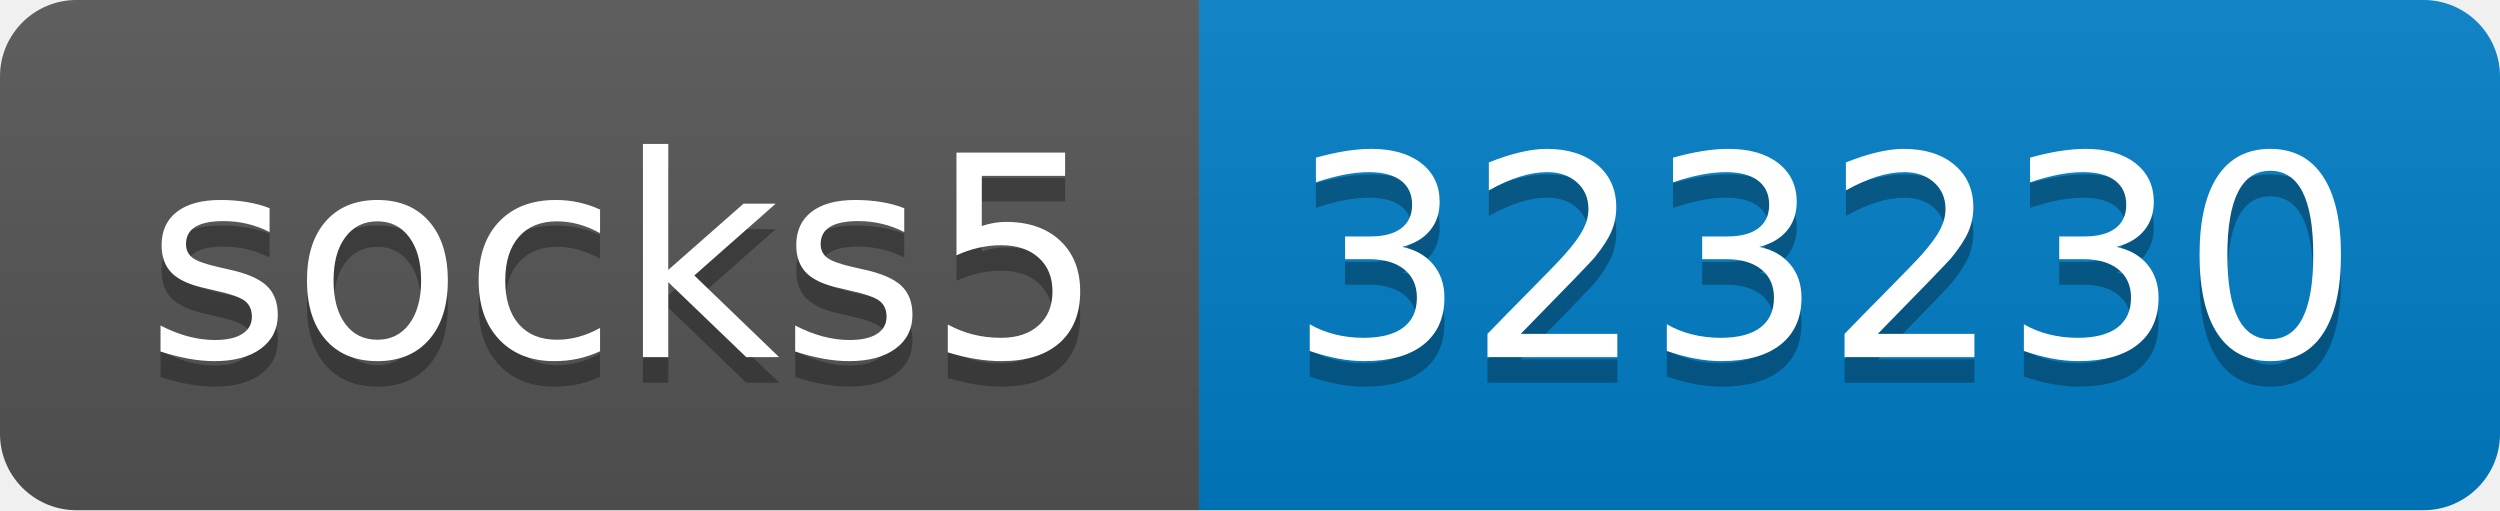
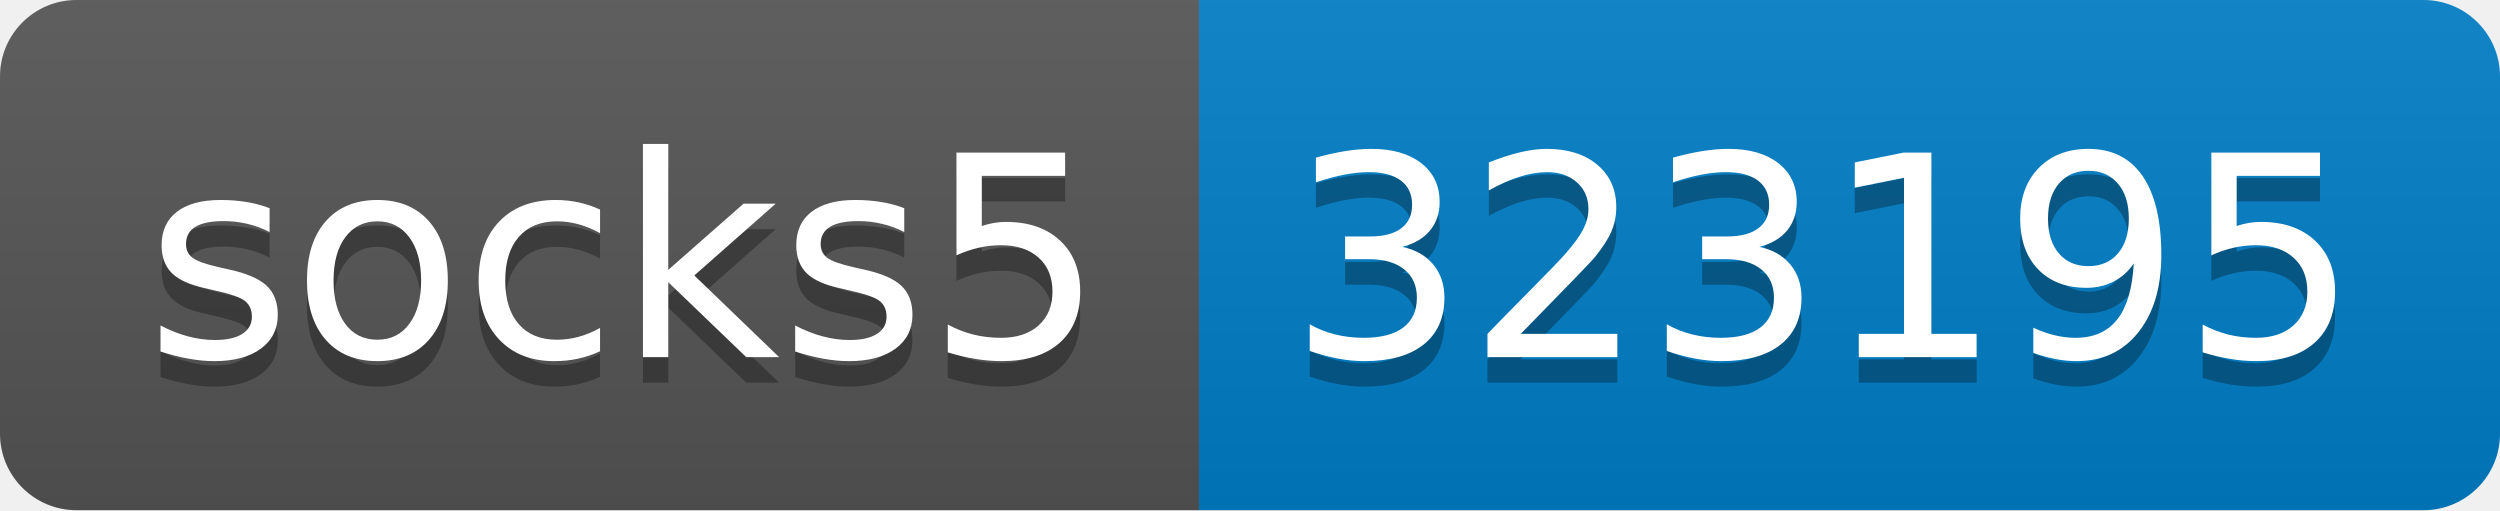
- <svg xmlns="http://www.w3.org/2000/svg" width="98" height="20" role="img" aria-label="socks5: 323230">
+ <svg xmlns="http://www.w3.org/2000/svg" width="98" height="20" role="img" aria-label="socks5: 323195">
  <linearGradient id="s" x2="0" y2="100%">
    <stop offset="0" stop-color="#bbb" stop-opacity=".1" />
    <stop offset="1" stop-opacity=".1" />
  </linearGradient>
  <clipPath id="r">
    <rect width="98" height="20" rx="3" fill="#fff" />
  </clipPath>
  <g clip-path="url(#r)">
    <rect width="47" height="20" fill="#555" />
    <rect x="47" width="51" height="20" fill="#007ec6" />
    <rect width="98" height="20" fill="url(#s)" />
  </g>
  <g fill="#fff" text-anchor="middle" font-family="Verdana,Geneva,DejaVu Sans,sans-serif" text-rendering="geometricPrecision" font-size="110">
    <text aria-hidden="true" x="245" y="150" fill="#010101" fill-opacity=".3" transform="scale(.1)" textLength="370">socks5</text>
    <text x="245" y="140" transform="scale(.1)" fill="#fff" textLength="370">socks5</text>
-     <text aria-hidden="true" x="715" y="150" fill="#010101" fill-opacity=".3" transform="scale(.1)" textLength="410">323230</text>
-     <text x="715" y="140" transform="scale(.1)" fill="#fff" textLength="410">323230</text>
+     <text aria-hidden="true" x="715" y="150" fill="#010101" fill-opacity=".3" transform="scale(.1)" textLength="410">323195</text>
+     <text x="715" y="140" transform="scale(.1)" fill="#fff" textLength="410">323195</text>
  </g>
</svg>
